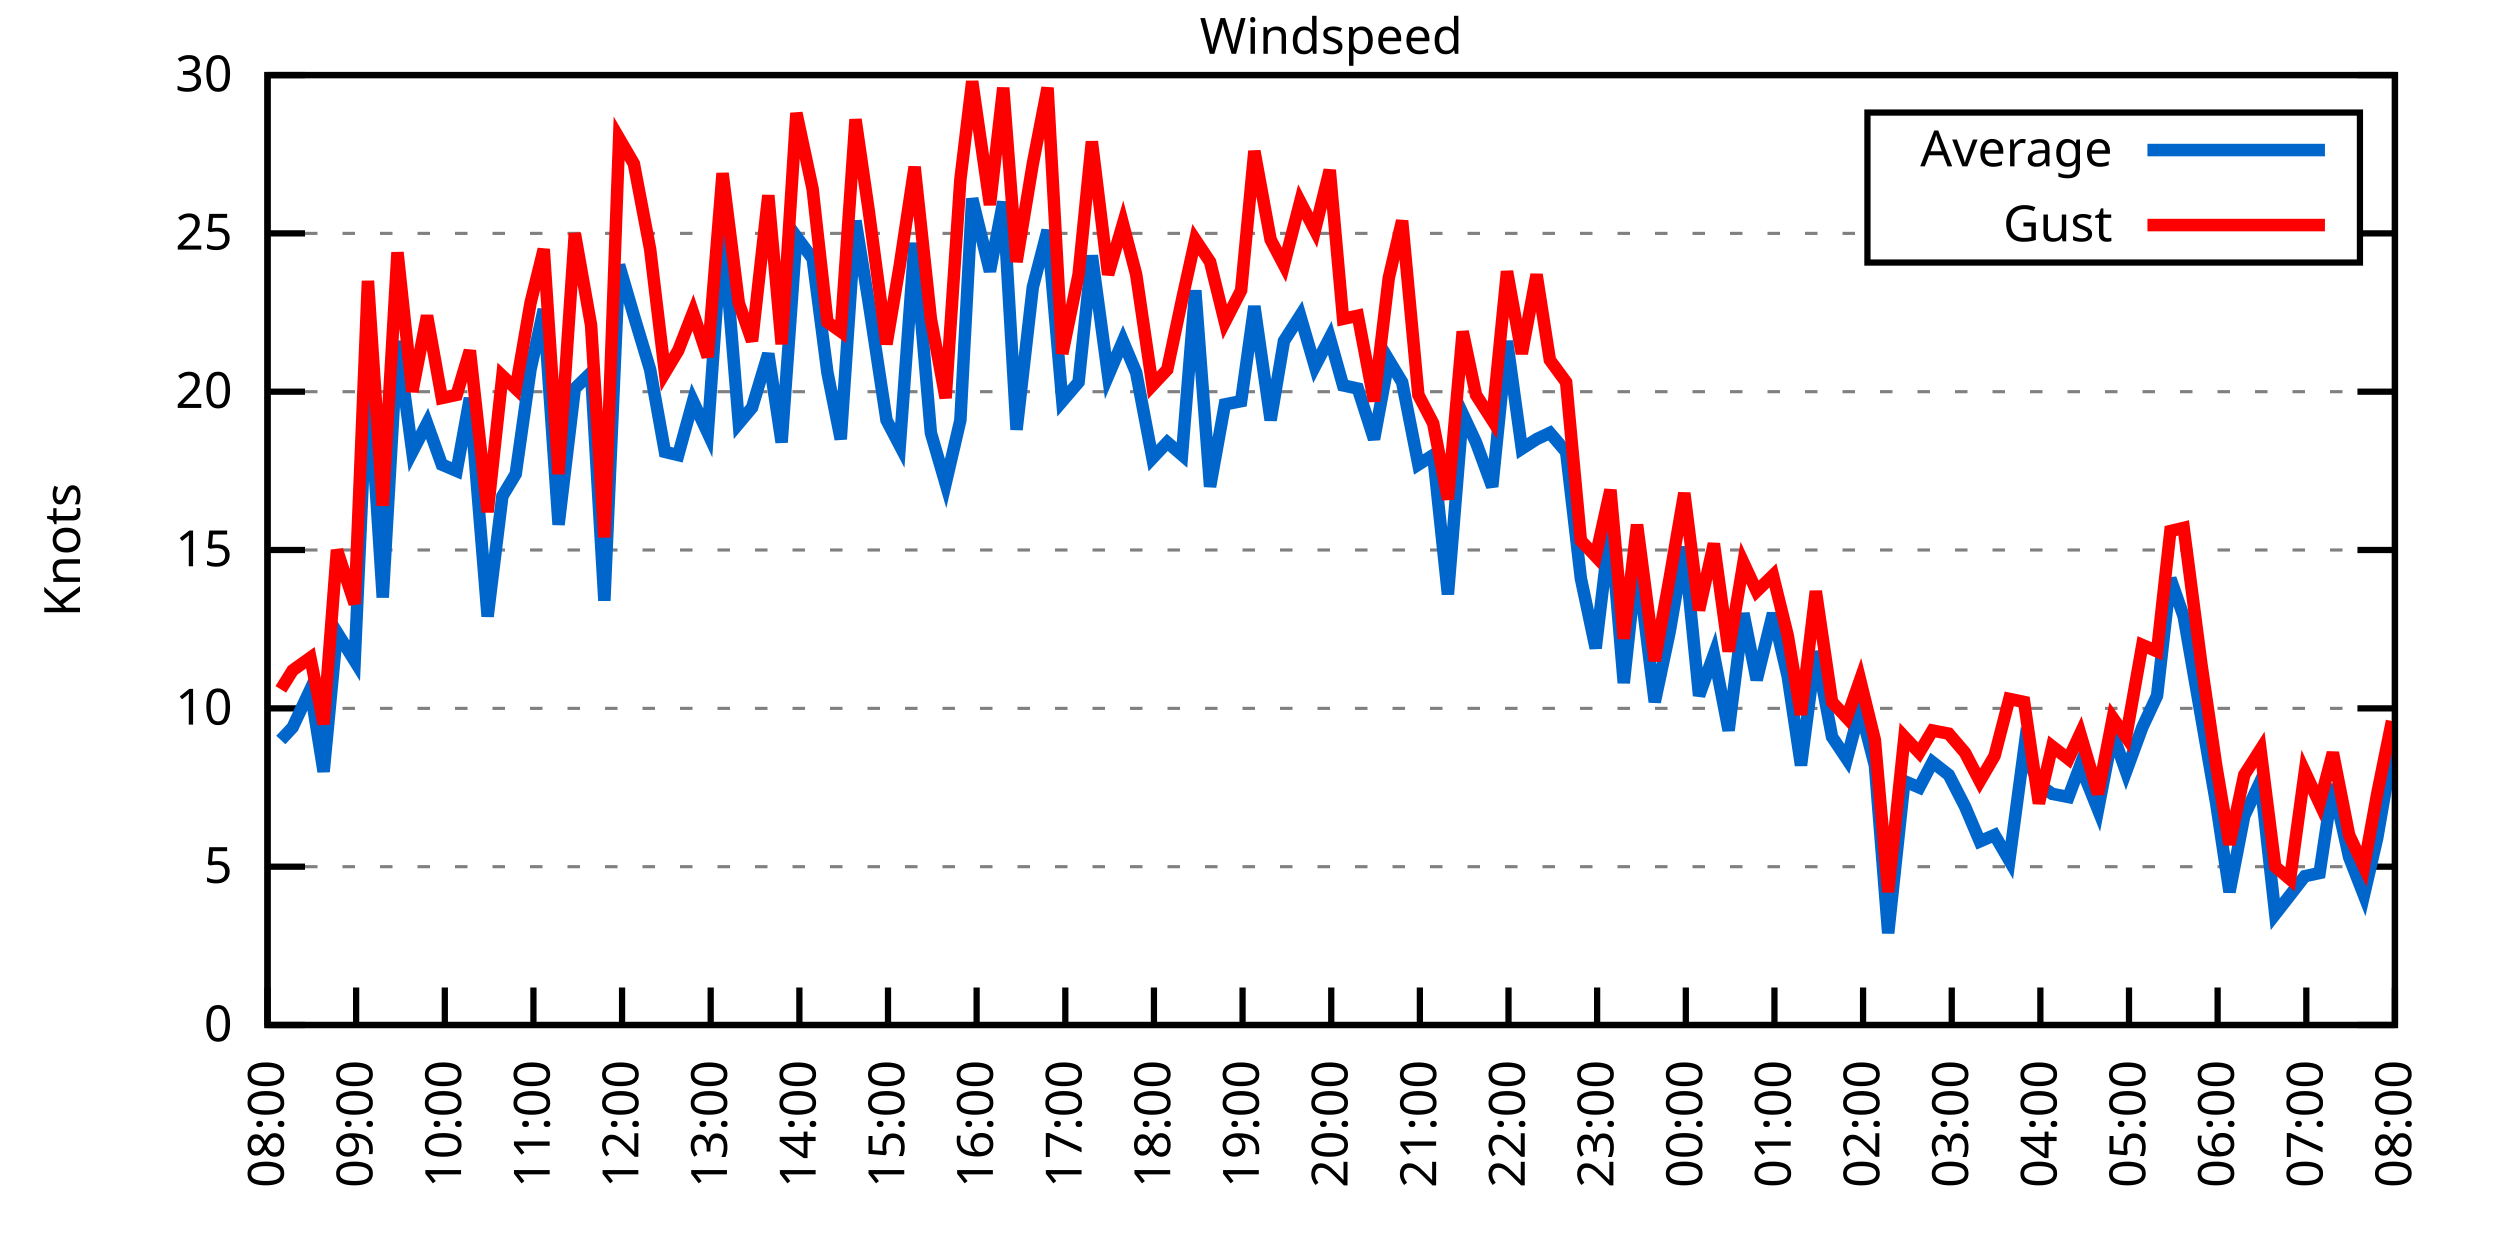
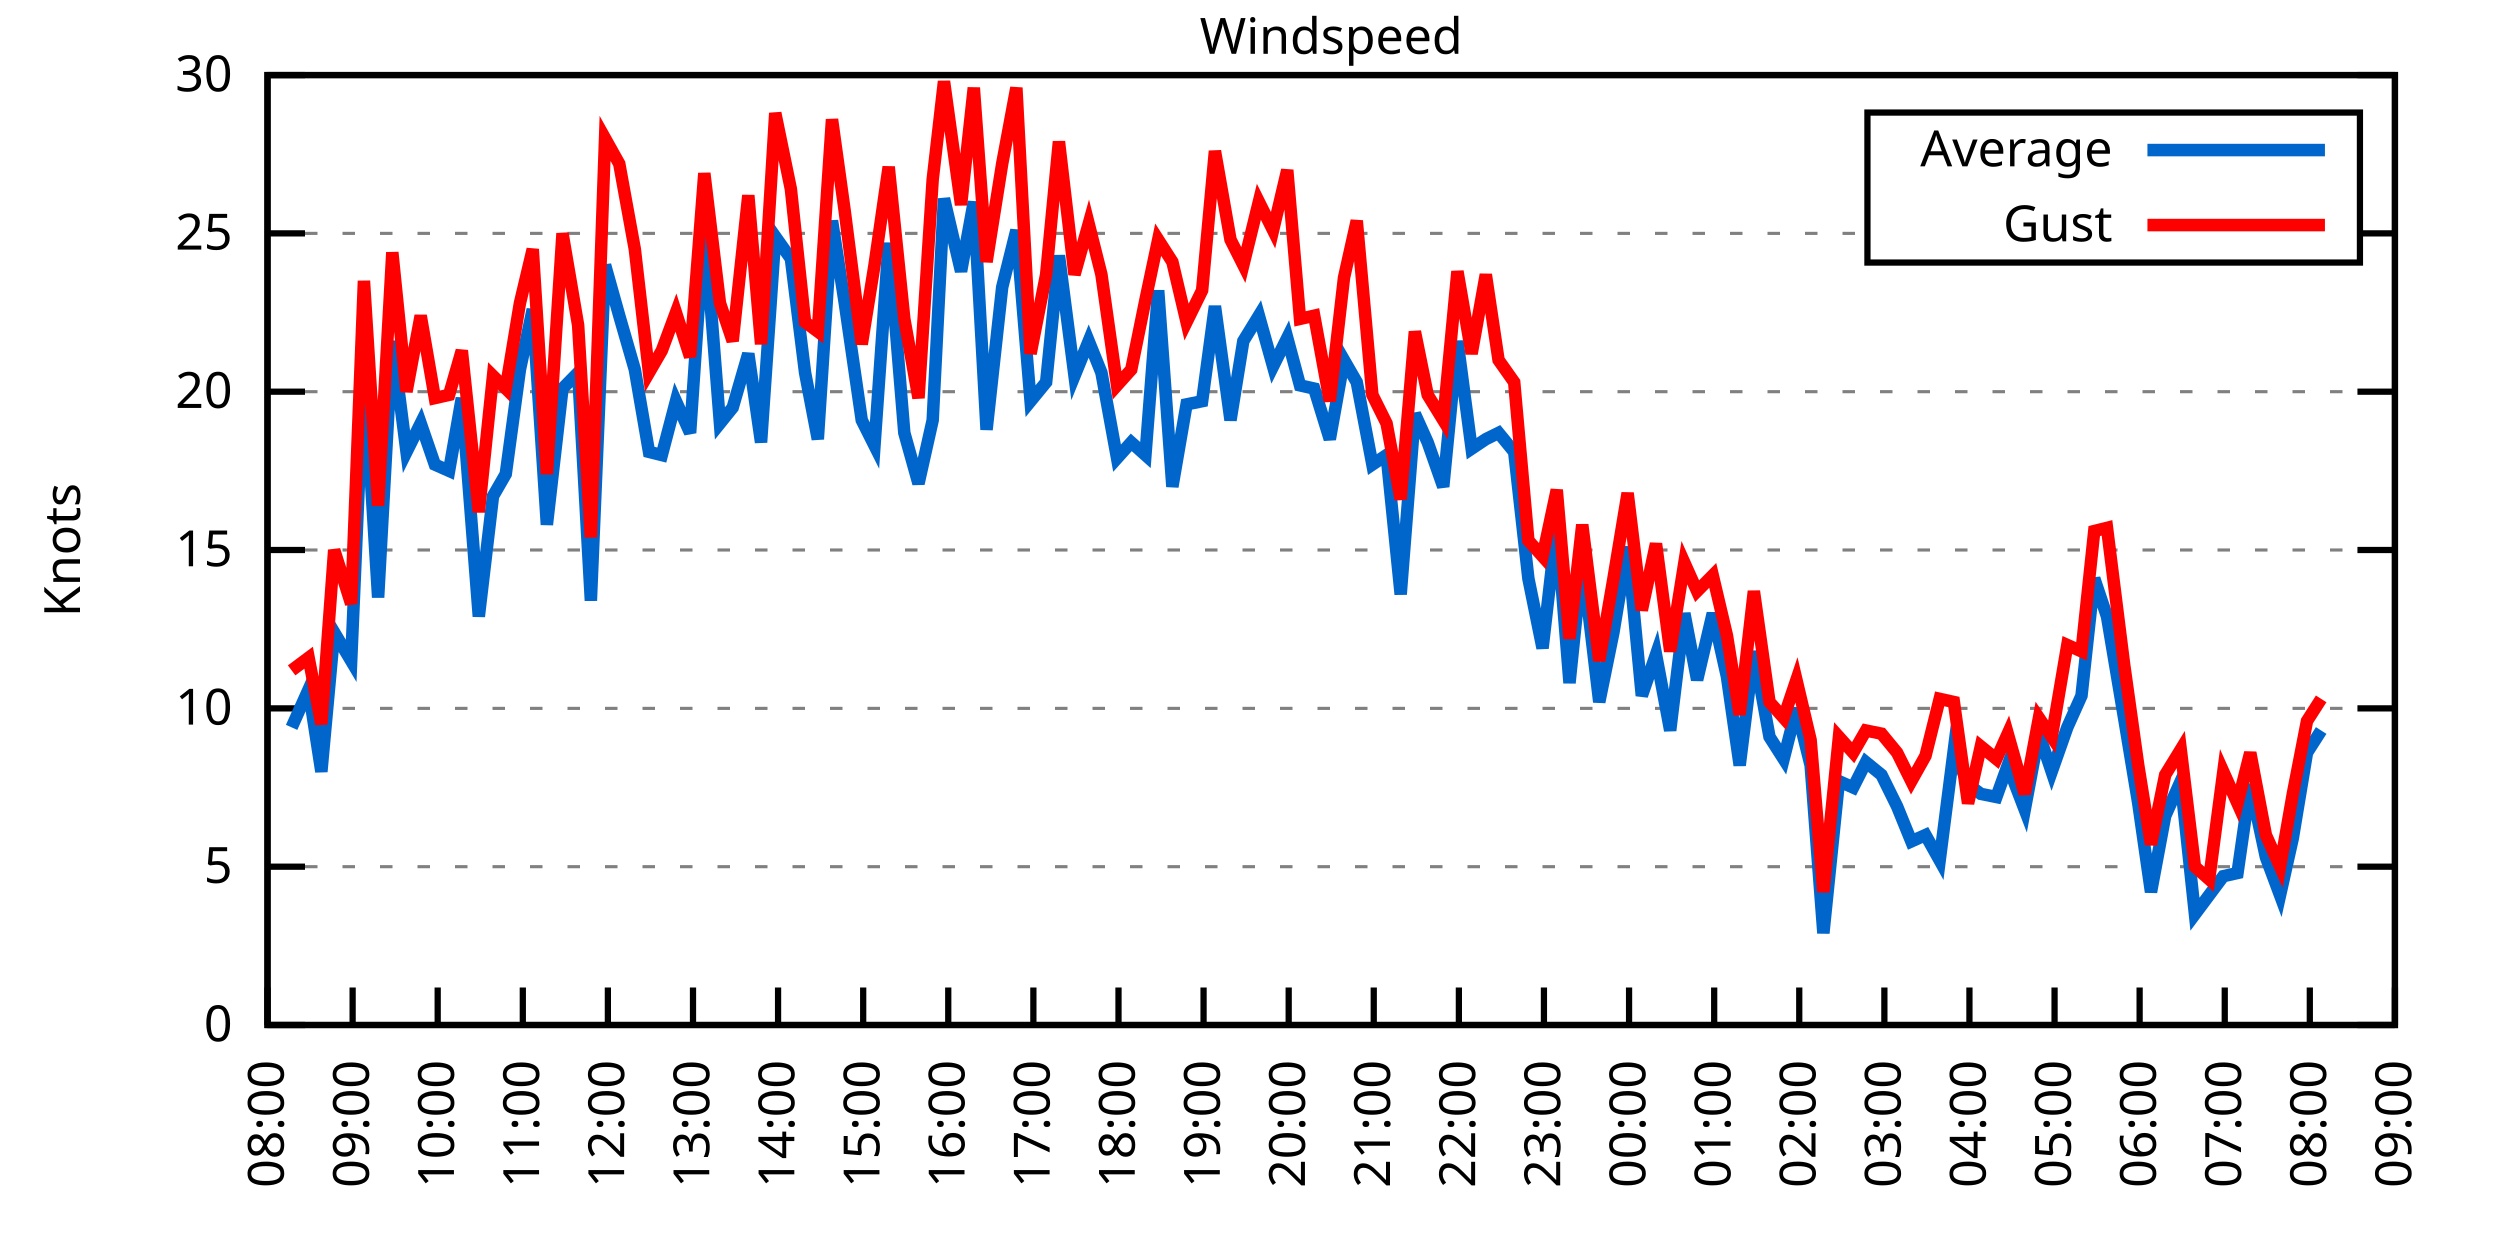
<svg xmlns="http://www.w3.org/2000/svg" xmlns:xlink="http://www.w3.org/1999/xlink" width="400" height="200" viewBox="0 0 400 200">
  <g id="gnuplot_canvas">
    <rect x="0" y="0" width="400" height="200" fill="none" />
    <defs>
      <circle id="gpDot" r="0.5" stroke-width="0.5" stroke="currentColor" />
      <path id="gpPt0" stroke-width="0.333" stroke="currentColor" d="M-1,0 h2 M0,-1 v2" />
      <path id="gpPt1" stroke-width="0.333" stroke="currentColor" d="M-1,-1 L1,1 M1,-1 L-1,1" />
      <path id="gpPt2" stroke-width="0.333" stroke="currentColor" d="M-1,0 L1,0 M0,-1 L0,1 M-1,-1 L1,1 M-1,1 L1,-1" />
      <rect id="gpPt3" stroke-width="0.333" stroke="currentColor" x="-1" y="-1" width="2" height="2" />
      <rect id="gpPt4" stroke-width="0.333" stroke="currentColor" fill="currentColor" x="-1" y="-1" width="2" height="2" />
      <circle id="gpPt5" stroke-width="0.333" stroke="currentColor" cx="0" cy="0" r="1" />
      <use xlink:href="#gpPt5" id="gpPt6" fill="currentColor" stroke="none" />
      <path id="gpPt7" stroke-width="0.333" stroke="currentColor" d="M0,-1.33 L-1.33,0.67 L1.33,0.67 z" />
      <use xlink:href="#gpPt7" id="gpPt8" fill="currentColor" stroke="none" />
      <use xlink:href="#gpPt7" id="gpPt9" stroke="currentColor" transform="rotate(180)" />
      <use xlink:href="#gpPt9" id="gpPt10" fill="currentColor" stroke="none" />
      <use xlink:href="#gpPt3" id="gpPt11" stroke="currentColor" transform="rotate(45)" />
      <use xlink:href="#gpPt11" id="gpPt12" fill="currentColor" stroke="none" />
      <path id="gpPt13" stroke-width="0.333" stroke="currentColor" d="M0,1.330 L1.265,0.411 L0.782,-1.067 L-0.782,-1.076 L-1.265,0.411 z" />
      <use xlink:href="#gpPt13" id="gpPt14" fill="currentColor" stroke="none" />
      <filter id="textbox" filterUnits="objectBoundingBox" x="0" y="0" height="1" width="1">
        <feFlood flood-color="white" flood-opacity="1" result="bgnd" />
        <feComposite in="SourceGraphic" in2="bgnd" operator="atop" />
      </filter>
      <filter id="greybox" filterUnits="objectBoundingBox" x="0" y="0" height="1" width="1">
        <feFlood flood-color="lightgrey" flood-opacity="1" result="grey" />
        <feComposite in="SourceGraphic" in2="grey" operator="atop" />
      </filter>
    </defs>
    <g fill="none" color="white" stroke="currentColor" stroke-width="1.00" stroke-linecap="butt" stroke-linejoin="miter">
</g>
    <g fill="none" color="black" stroke="currentColor" stroke-width="1.00" stroke-linecap="butt" stroke-linejoin="miter">
      <g stroke="none" shape-rendering="crispEdges">
        <polygon fill="rgb(255, 255, 255)" points="42.80,164.00 383.18,164.00 383.18,12.02 42.80,12.02 " />
      </g>
    </g>
    <g fill="none" color="black" stroke="currentColor" stroke-width="1.00" stroke-linecap="butt" stroke-linejoin="miter">
</g>
    <g fill="none" color="black" stroke="black" stroke-width="0.50" stroke-linecap="butt" stroke-linejoin="miter">
</g>
    <g fill="none" color="gray" stroke="currentColor" stroke-width="0.50" stroke-linecap="butt" stroke-linejoin="miter">
      <path stroke="gray" stroke-dasharray="2,4" class="gridline" d="M42.80,164.00 L383.19,164.00  " />
    </g>
    <g fill="none" color="gray" stroke="gray" stroke-width="1.00" stroke-linecap="butt" stroke-linejoin="miter">
</g>
    <g fill="none" color="black" stroke="currentColor" stroke-width="1.00" stroke-linecap="butt" stroke-linejoin="miter">
      <path stroke="black" d="M42.80,164.00 L48.80,164.00 M383.19,164.00 L377.19,164.00  " />
      <g transform="translate(37.20,166.60)" stroke="none" fill="black" font-family="Sans" font-size="8.00" text-anchor="end">
        <text>
          <tspan font-family="Sans"> 0</tspan>
        </text>
      </g>
    </g>
    <g fill="none" color="black" stroke="currentColor" stroke-width="1.00" stroke-linecap="butt" stroke-linejoin="miter">
</g>
    <g fill="none" color="black" stroke="black" stroke-width="0.50" stroke-linecap="butt" stroke-linejoin="miter">
</g>
    <g fill="none" color="gray" stroke="currentColor" stroke-width="0.50" stroke-linecap="butt" stroke-linejoin="miter">
      <path stroke="gray" stroke-dasharray="2,4" class="gridline" d="M42.80,138.67 L383.19,138.67  " />
    </g>
    <g fill="none" color="gray" stroke="gray" stroke-width="1.00" stroke-linecap="butt" stroke-linejoin="miter">
</g>
    <g fill="none" color="black" stroke="currentColor" stroke-width="1.00" stroke-linecap="butt" stroke-linejoin="miter">
      <path stroke="black" d="M42.80,138.67 L48.80,138.67 M383.19,138.67 L377.19,138.67  " />
      <g transform="translate(37.20,141.27)" stroke="none" fill="black" font-family="Sans" font-size="8.00" text-anchor="end">
        <text>
          <tspan font-family="Sans"> 5</tspan>
        </text>
      </g>
    </g>
    <g fill="none" color="black" stroke="currentColor" stroke-width="1.00" stroke-linecap="butt" stroke-linejoin="miter">
</g>
    <g fill="none" color="black" stroke="black" stroke-width="0.50" stroke-linecap="butt" stroke-linejoin="miter">
</g>
    <g fill="none" color="gray" stroke="currentColor" stroke-width="0.50" stroke-linecap="butt" stroke-linejoin="miter">
      <path stroke="gray" stroke-dasharray="2,4" class="gridline" d="M42.80,113.34 L383.19,113.34  " />
    </g>
    <g fill="none" color="gray" stroke="gray" stroke-width="1.00" stroke-linecap="butt" stroke-linejoin="miter">
</g>
    <g fill="none" color="black" stroke="currentColor" stroke-width="1.00" stroke-linecap="butt" stroke-linejoin="miter">
      <path stroke="black" d="M42.80,113.34 L48.80,113.34 M383.19,113.34 L377.19,113.34  " />
      <g transform="translate(37.20,115.94)" stroke="none" fill="black" font-family="Sans" font-size="8.00" text-anchor="end">
        <text>
          <tspan font-family="Sans"> 10</tspan>
        </text>
      </g>
    </g>
    <g fill="none" color="black" stroke="currentColor" stroke-width="1.00" stroke-linecap="butt" stroke-linejoin="miter">
</g>
    <g fill="none" color="black" stroke="black" stroke-width="0.50" stroke-linecap="butt" stroke-linejoin="miter">
</g>
    <g fill="none" color="gray" stroke="currentColor" stroke-width="0.50" stroke-linecap="butt" stroke-linejoin="miter">
      <path stroke="gray" stroke-dasharray="2,4" class="gridline" d="M42.80,88.00 L383.19,88.00  " />
    </g>
    <g fill="none" color="gray" stroke="gray" stroke-width="1.00" stroke-linecap="butt" stroke-linejoin="miter">
</g>
    <g fill="none" color="black" stroke="currentColor" stroke-width="1.00" stroke-linecap="butt" stroke-linejoin="miter">
      <path stroke="black" d="M42.80,88.00 L48.80,88.00 M383.19,88.00 L377.19,88.00  " />
      <g transform="translate(37.20,90.60)" stroke="none" fill="black" font-family="Sans" font-size="8.00" text-anchor="end">
        <text>
          <tspan font-family="Sans"> 15</tspan>
        </text>
      </g>
    </g>
    <g fill="none" color="black" stroke="currentColor" stroke-width="1.00" stroke-linecap="butt" stroke-linejoin="miter">
</g>
    <g fill="none" color="black" stroke="black" stroke-width="0.50" stroke-linecap="butt" stroke-linejoin="miter">
</g>
    <g fill="none" color="gray" stroke="currentColor" stroke-width="0.50" stroke-linecap="butt" stroke-linejoin="miter">
      <path stroke="gray" stroke-dasharray="2,4" class="gridline" d="M42.80,62.67 L383.19,62.67  " />
    </g>
    <g fill="none" color="gray" stroke="gray" stroke-width="1.00" stroke-linecap="butt" stroke-linejoin="miter">
</g>
    <g fill="none" color="black" stroke="currentColor" stroke-width="1.00" stroke-linecap="butt" stroke-linejoin="miter">
      <path stroke="black" d="M42.80,62.67 L48.80,62.67 M383.19,62.67 L377.19,62.67  " />
      <g transform="translate(37.20,65.27)" stroke="none" fill="black" font-family="Sans" font-size="8.00" text-anchor="end">
        <text>
          <tspan font-family="Sans"> 20</tspan>
        </text>
      </g>
    </g>
    <g fill="none" color="black" stroke="currentColor" stroke-width="1.00" stroke-linecap="butt" stroke-linejoin="miter">
</g>
    <g fill="none" color="black" stroke="black" stroke-width="0.50" stroke-linecap="butt" stroke-linejoin="miter">
</g>
    <g fill="none" color="gray" stroke="currentColor" stroke-width="0.50" stroke-linecap="butt" stroke-linejoin="miter">
      <path stroke="gray" stroke-dasharray="2,4" class="gridline" d="M42.80,37.34 L298.79,37.34 M377.59,37.34 L383.19,37.34  " />
    </g>
    <g fill="none" color="gray" stroke="gray" stroke-width="1.00" stroke-linecap="butt" stroke-linejoin="miter">
</g>
    <g fill="none" color="black" stroke="currentColor" stroke-width="1.00" stroke-linecap="butt" stroke-linejoin="miter">
      <path stroke="black" d="M42.80,37.34 L48.80,37.34 M383.19,37.34 L377.19,37.34  " />
      <g transform="translate(37.20,39.94)" stroke="none" fill="black" font-family="Sans" font-size="8.00" text-anchor="end">
        <text>
          <tspan font-family="Sans"> 25</tspan>
        </text>
      </g>
    </g>
    <g fill="none" color="black" stroke="currentColor" stroke-width="1.00" stroke-linecap="butt" stroke-linejoin="miter">
</g>
    <g fill="none" color="black" stroke="black" stroke-width="0.50" stroke-linecap="butt" stroke-linejoin="miter">
</g>
    <g fill="none" color="gray" stroke="currentColor" stroke-width="0.50" stroke-linecap="butt" stroke-linejoin="miter">
      <path stroke="gray" stroke-dasharray="2,4" class="gridline" d="M42.80,12.01 L383.19,12.01  " />
    </g>
    <g fill="none" color="gray" stroke="gray" stroke-width="1.00" stroke-linecap="butt" stroke-linejoin="miter">
</g>
    <g fill="none" color="black" stroke="currentColor" stroke-width="1.00" stroke-linecap="butt" stroke-linejoin="miter">
      <path stroke="black" d="M42.80,12.01 L48.80,12.01 M383.19,12.01 L377.19,12.01  " />
      <g transform="translate(37.20,14.61)" stroke="none" fill="black" font-family="Sans" font-size="8.00" text-anchor="end">
        <text>
          <tspan font-family="Sans"> 30</tspan>
        </text>
      </g>
    </g>
    <g fill="none" color="black" stroke="currentColor" stroke-width="1.00" stroke-linecap="butt" stroke-linejoin="miter">
      <path stroke="black" d="M42.80,164.00 L42.80,158.00  " />
      <g transform="translate(45.40,169.60) rotate(270.00)" stroke="none" fill="black" font-family="Sans" font-size="8.00" text-anchor="end">
        <text>
          <tspan font-family="Sans">08:00</tspan>
        </text>
      </g>
    </g>
    <g fill="none" color="black" stroke="currentColor" stroke-width="1.00" stroke-linecap="butt" stroke-linejoin="miter">
-       <path stroke="black" d="M56.98,164.00 L56.98,158.00  " />
-       <g transform="translate(59.58,169.60) rotate(270.00)" stroke="none" fill="black" font-family="Sans" font-size="8.00" text-anchor="end">
+       <path stroke="black" d="M56.42,164.00 L56.42,158.00  " />
+       <g transform="translate(59.02,169.60) rotate(270.00)" stroke="none" fill="black" font-family="Sans" font-size="8.00" text-anchor="end">
        <text>
          <tspan font-family="Sans">09:00</tspan>
        </text>
      </g>
    </g>
    <g fill="none" color="black" stroke="currentColor" stroke-width="1.00" stroke-linecap="butt" stroke-linejoin="miter">
-       <path stroke="black" d="M71.17,164.00 L71.17,158.00  " />
-       <g transform="translate(73.77,169.60) rotate(270.00)" stroke="none" fill="black" font-family="Sans" font-size="8.00" text-anchor="end">
+       <path stroke="black" d="M70.03,164.00 L70.03,158.00  " />
+       <g transform="translate(72.63,169.60) rotate(270.00)" stroke="none" fill="black" font-family="Sans" font-size="8.00" text-anchor="end">
        <text>
          <tspan font-family="Sans">10:00</tspan>
        </text>
      </g>
    </g>
    <g fill="none" color="black" stroke="currentColor" stroke-width="1.00" stroke-linecap="butt" stroke-linejoin="miter">
-       <path stroke="black" d="M85.35,164.00 L85.35,158.00  " />
-       <g transform="translate(87.95,169.60) rotate(270.00)" stroke="none" fill="black" font-family="Sans" font-size="8.00" text-anchor="end">
+       <path stroke="black" d="M83.65,164.00 L83.65,158.00  " />
+       <g transform="translate(86.25,169.60) rotate(270.00)" stroke="none" fill="black" font-family="Sans" font-size="8.00" text-anchor="end">
        <text>
          <tspan font-family="Sans">11:00</tspan>
        </text>
      </g>
    </g>
    <g fill="none" color="black" stroke="currentColor" stroke-width="1.00" stroke-linecap="butt" stroke-linejoin="miter">
-       <path stroke="black" d="M99.53,164.00 L99.53,158.00  " />
-       <g transform="translate(102.13,169.60) rotate(270.00)" stroke="none" fill="black" font-family="Sans" font-size="8.00" text-anchor="end">
+       <path stroke="black" d="M97.26,164.00 L97.26,158.00  " />
+       <g transform="translate(99.86,169.60) rotate(270.00)" stroke="none" fill="black" font-family="Sans" font-size="8.00" text-anchor="end">
        <text>
          <tspan font-family="Sans">12:00</tspan>
        </text>
      </g>
    </g>
    <g fill="none" color="black" stroke="currentColor" stroke-width="1.00" stroke-linecap="butt" stroke-linejoin="miter">
-       <path stroke="black" d="M113.71,164.00 L113.71,158.00  " />
-       <g transform="translate(116.31,169.60) rotate(270.00)" stroke="none" fill="black" font-family="Sans" font-size="8.00" text-anchor="end">
+       <path stroke="black" d="M110.88,164.00 L110.88,158.00  " />
+       <g transform="translate(113.48,169.60) rotate(270.00)" stroke="none" fill="black" font-family="Sans" font-size="8.00" text-anchor="end">
        <text>
          <tspan font-family="Sans">13:00</tspan>
        </text>
      </g>
    </g>
    <g fill="none" color="black" stroke="currentColor" stroke-width="1.00" stroke-linecap="butt" stroke-linejoin="miter">
-       <path stroke="black" d="M127.90,164.00 L127.90,158.00  " />
-       <g transform="translate(130.50,169.60) rotate(270.00)" stroke="none" fill="black" font-family="Sans" font-size="8.00" text-anchor="end">
+       <path stroke="black" d="M124.49,164.00 L124.49,158.00  " />
+       <g transform="translate(127.09,169.60) rotate(270.00)" stroke="none" fill="black" font-family="Sans" font-size="8.00" text-anchor="end">
        <text>
          <tspan font-family="Sans">14:00</tspan>
        </text>
      </g>
    </g>
    <g fill="none" color="black" stroke="currentColor" stroke-width="1.00" stroke-linecap="butt" stroke-linejoin="miter">
-       <path stroke="black" d="M142.08,164.00 L142.08,158.00  " />
-       <g transform="translate(144.68,169.60) rotate(270.00)" stroke="none" fill="black" font-family="Sans" font-size="8.00" text-anchor="end">
+       <path stroke="black" d="M138.11,164.00 L138.11,158.00  " />
+       <g transform="translate(140.71,169.60) rotate(270.00)" stroke="none" fill="black" font-family="Sans" font-size="8.00" text-anchor="end">
        <text>
          <tspan font-family="Sans">15:00</tspan>
        </text>
      </g>
    </g>
    <g fill="none" color="black" stroke="currentColor" stroke-width="1.00" stroke-linecap="butt" stroke-linejoin="miter">
-       <path stroke="black" d="M156.26,164.00 L156.26,158.00  " />
-       <g transform="translate(158.86,169.60) rotate(270.00)" stroke="none" fill="black" font-family="Sans" font-size="8.00" text-anchor="end">
+       <path stroke="black" d="M151.72,164.00 L151.72,158.00  " />
+       <g transform="translate(154.32,169.60) rotate(270.00)" stroke="none" fill="black" font-family="Sans" font-size="8.00" text-anchor="end">
        <text>
          <tspan font-family="Sans">16:00</tspan>
        </text>
      </g>
    </g>
    <g fill="none" color="black" stroke="currentColor" stroke-width="1.00" stroke-linecap="butt" stroke-linejoin="miter">
-       <path stroke="black" d="M170.45,164.00 L170.45,158.00  " />
-       <g transform="translate(173.05,169.60) rotate(270.00)" stroke="none" fill="black" font-family="Sans" font-size="8.00" text-anchor="end">
+       <path stroke="black" d="M165.34,164.00 L165.34,158.00  " />
+       <g transform="translate(167.94,169.60) rotate(270.00)" stroke="none" fill="black" font-family="Sans" font-size="8.00" text-anchor="end">
        <text>
          <tspan font-family="Sans">17:00</tspan>
        </text>
      </g>
    </g>
    <g fill="none" color="black" stroke="currentColor" stroke-width="1.00" stroke-linecap="butt" stroke-linejoin="miter">
-       <path stroke="black" d="M184.63,164.00 L184.63,158.00  " />
-       <g transform="translate(187.23,169.60) rotate(270.00)" stroke="none" fill="black" font-family="Sans" font-size="8.00" text-anchor="end">
+       <path stroke="black" d="M178.96,164.00 L178.96,158.00  " />
+       <g transform="translate(181.56,169.60) rotate(270.00)" stroke="none" fill="black" font-family="Sans" font-size="8.00" text-anchor="end">
        <text>
          <tspan font-family="Sans">18:00</tspan>
        </text>
      </g>
    </g>
    <g fill="none" color="black" stroke="currentColor" stroke-width="1.00" stroke-linecap="butt" stroke-linejoin="miter">
-       <path stroke="black" d="M198.81,164.00 L198.81,158.00  " />
-       <g transform="translate(201.41,169.60) rotate(270.00)" stroke="none" fill="black" font-family="Sans" font-size="8.00" text-anchor="end">
+       <path stroke="black" d="M192.57,164.00 L192.57,158.00  " />
+       <g transform="translate(195.17,169.60) rotate(270.00)" stroke="none" fill="black" font-family="Sans" font-size="8.00" text-anchor="end">
        <text>
          <tspan font-family="Sans">19:00</tspan>
        </text>
      </g>
    </g>
    <g fill="none" color="black" stroke="currentColor" stroke-width="1.00" stroke-linecap="butt" stroke-linejoin="miter">
-       <path stroke="black" d="M213.00,164.00 L213.00,158.00  " />
-       <g transform="translate(215.60,169.60) rotate(270.00)" stroke="none" fill="black" font-family="Sans" font-size="8.00" text-anchor="end">
+       <path stroke="black" d="M206.19,164.00 L206.19,158.00  " />
+       <g transform="translate(208.79,169.60) rotate(270.00)" stroke="none" fill="black" font-family="Sans" font-size="8.00" text-anchor="end">
        <text>
          <tspan font-family="Sans">20:00</tspan>
        </text>
      </g>
    </g>
    <g fill="none" color="black" stroke="currentColor" stroke-width="1.00" stroke-linecap="butt" stroke-linejoin="miter">
-       <path stroke="black" d="M227.18,164.00 L227.18,158.00  " />
-       <g transform="translate(229.78,169.60) rotate(270.00)" stroke="none" fill="black" font-family="Sans" font-size="8.00" text-anchor="end">
+       <path stroke="black" d="M219.80,164.00 L219.80,158.00  " />
+       <g transform="translate(222.40,169.60) rotate(270.00)" stroke="none" fill="black" font-family="Sans" font-size="8.00" text-anchor="end">
        <text>
          <tspan font-family="Sans">21:00</tspan>
        </text>
      </g>
    </g>
    <g fill="none" color="black" stroke="currentColor" stroke-width="1.00" stroke-linecap="butt" stroke-linejoin="miter">
-       <path stroke="black" d="M241.36,164.00 L241.36,158.00  " />
-       <g transform="translate(243.96,169.60) rotate(270.00)" stroke="none" fill="black" font-family="Sans" font-size="8.00" text-anchor="end">
+       <path stroke="black" d="M233.42,164.00 L233.42,158.00  " />
+       <g transform="translate(236.02,169.60) rotate(270.00)" stroke="none" fill="black" font-family="Sans" font-size="8.00" text-anchor="end">
        <text>
          <tspan font-family="Sans">22:00</tspan>
        </text>
      </g>
    </g>
    <g fill="none" color="black" stroke="currentColor" stroke-width="1.00" stroke-linecap="butt" stroke-linejoin="miter">
-       <path stroke="black" d="M255.54,164.00 L255.54,158.00  " />
-       <g transform="translate(258.14,169.60) rotate(270.00)" stroke="none" fill="black" font-family="Sans" font-size="8.00" text-anchor="end">
+       <path stroke="black" d="M247.03,164.00 L247.03,158.00  " />
+       <g transform="translate(249.63,169.60) rotate(270.00)" stroke="none" fill="black" font-family="Sans" font-size="8.00" text-anchor="end">
        <text>
          <tspan font-family="Sans">23:00</tspan>
        </text>
      </g>
    </g>
    <g fill="none" color="black" stroke="currentColor" stroke-width="1.00" stroke-linecap="butt" stroke-linejoin="miter">
-       <path stroke="black" d="M269.73,164.00 L269.73,158.00  " />
-       <g transform="translate(272.33,169.60) rotate(270.00)" stroke="none" fill="black" font-family="Sans" font-size="8.00" text-anchor="end">
+       <path stroke="black" d="M260.65,164.00 L260.65,158.00  " />
+       <g transform="translate(263.25,169.60) rotate(270.00)" stroke="none" fill="black" font-family="Sans" font-size="8.00" text-anchor="end">
        <text>
          <tspan font-family="Sans">00:00</tspan>
        </text>
      </g>
    </g>
    <g fill="none" color="black" stroke="currentColor" stroke-width="1.00" stroke-linecap="butt" stroke-linejoin="miter">
-       <path stroke="black" d="M283.91,164.00 L283.91,158.00  " />
-       <g transform="translate(286.51,169.60) rotate(270.00)" stroke="none" fill="black" font-family="Sans" font-size="8.00" text-anchor="end">
+       <path stroke="black" d="M274.27,164.00 L274.27,158.00  " />
+       <g transform="translate(276.87,169.60) rotate(270.00)" stroke="none" fill="black" font-family="Sans" font-size="8.00" text-anchor="end">
        <text>
          <tspan font-family="Sans">01:00</tspan>
        </text>
      </g>
    </g>
    <g fill="none" color="black" stroke="currentColor" stroke-width="1.00" stroke-linecap="butt" stroke-linejoin="miter">
-       <path stroke="black" d="M298.09,164.00 L298.09,158.00  " />
-       <g transform="translate(300.69,169.60) rotate(270.00)" stroke="none" fill="black" font-family="Sans" font-size="8.00" text-anchor="end">
+       <path stroke="black" d="M287.88,164.00 L287.88,158.00  " />
+       <g transform="translate(290.48,169.60) rotate(270.00)" stroke="none" fill="black" font-family="Sans" font-size="8.00" text-anchor="end">
        <text>
          <tspan font-family="Sans">02:00</tspan>
        </text>
      </g>
    </g>
    <g fill="none" color="black" stroke="currentColor" stroke-width="1.00" stroke-linecap="butt" stroke-linejoin="miter">
-       <path stroke="black" d="M312.28,164.00 L312.28,158.00  " />
-       <g transform="translate(314.88,169.60) rotate(270.00)" stroke="none" fill="black" font-family="Sans" font-size="8.00" text-anchor="end">
+       <path stroke="black" d="M301.50,164.00 L301.50,158.00  " />
+       <g transform="translate(304.10,169.60) rotate(270.00)" stroke="none" fill="black" font-family="Sans" font-size="8.00" text-anchor="end">
        <text>
          <tspan font-family="Sans">03:00</tspan>
        </text>
      </g>
    </g>
    <g fill="none" color="black" stroke="currentColor" stroke-width="1.00" stroke-linecap="butt" stroke-linejoin="miter">
-       <path stroke="black" d="M326.46,164.00 L326.46,158.00  " />
-       <g transform="translate(329.06,169.60) rotate(270.00)" stroke="none" fill="black" font-family="Sans" font-size="8.00" text-anchor="end">
+       <path stroke="black" d="M315.11,164.00 L315.11,158.00  " />
+       <g transform="translate(317.71,169.60) rotate(270.00)" stroke="none" fill="black" font-family="Sans" font-size="8.00" text-anchor="end">
        <text>
          <tspan font-family="Sans">04:00</tspan>
        </text>
      </g>
    </g>
    <g fill="none" color="black" stroke="currentColor" stroke-width="1.00" stroke-linecap="butt" stroke-linejoin="miter">
-       <path stroke="black" d="M340.64,164.00 L340.64,158.00  " />
-       <g transform="translate(343.24,169.60) rotate(270.00)" stroke="none" fill="black" font-family="Sans" font-size="8.00" text-anchor="end">
+       <path stroke="black" d="M328.73,164.00 L328.73,158.00  " />
+       <g transform="translate(331.33,169.60) rotate(270.00)" stroke="none" fill="black" font-family="Sans" font-size="8.00" text-anchor="end">
        <text>
          <tspan font-family="Sans">05:00</tspan>
        </text>
      </g>
    </g>
    <g fill="none" color="black" stroke="currentColor" stroke-width="1.00" stroke-linecap="butt" stroke-linejoin="miter">
-       <path stroke="black" d="M354.82,164.00 L354.82,158.00  " />
-       <g transform="translate(357.42,169.60) rotate(270.00)" stroke="none" fill="black" font-family="Sans" font-size="8.00" text-anchor="end">
+       <path stroke="black" d="M342.34,164.00 L342.34,158.00  " />
+       <g transform="translate(344.94,169.60) rotate(270.00)" stroke="none" fill="black" font-family="Sans" font-size="8.00" text-anchor="end">
        <text>
          <tspan font-family="Sans">06:00</tspan>
        </text>
      </g>
    </g>
    <g fill="none" color="black" stroke="currentColor" stroke-width="1.00" stroke-linecap="butt" stroke-linejoin="miter">
-       <path stroke="black" d="M369.01,164.00 L369.01,158.00  " />
-       <g transform="translate(371.61,169.60) rotate(270.00)" stroke="none" fill="black" font-family="Sans" font-size="8.00" text-anchor="end">
+       <path stroke="black" d="M355.96,164.00 L355.96,158.00  " />
+       <g transform="translate(358.56,169.60) rotate(270.00)" stroke="none" fill="black" font-family="Sans" font-size="8.00" text-anchor="end">
        <text>
          <tspan font-family="Sans">07:00</tspan>
+         </text>
+       </g>
+     </g>
+     <g fill="none" color="black" stroke="currentColor" stroke-width="1.00" stroke-linecap="butt" stroke-linejoin="miter">
+       <path stroke="black" d="M369.57,164.00 L369.57,158.00  " />
+       <g transform="translate(372.17,169.60) rotate(270.00)" stroke="none" fill="black" font-family="Sans" font-size="8.00" text-anchor="end">
+         <text>
+           <tspan font-family="Sans">08:00</tspan>
        </text>
      </g>
    </g>
    <g fill="none" color="black" stroke="currentColor" stroke-width="1.00" stroke-linecap="butt" stroke-linejoin="miter">
      <path stroke="black" d="M383.19,164.00 L383.19,158.00  " />
      <g transform="translate(385.79,169.60) rotate(270.00)" stroke="none" fill="black" font-family="Sans" font-size="8.00" text-anchor="end">
        <text>
-           <tspan font-family="Sans">08:00</tspan>
+           <tspan font-family="Sans">09:00</tspan>
        </text>
      </g>
    </g>
    <g fill="none" color="black" stroke="currentColor" stroke-width="1.00" stroke-linecap="butt" stroke-linejoin="miter">
</g>
    <g fill="none" color="black" stroke="currentColor" stroke-width="1.00" stroke-linecap="butt" stroke-linejoin="miter">
      <path stroke="black" d="M42.80,12.01 L42.80,164.00 L383.19,164.00 L383.19,12.01 L42.80,12.01 Z  " />
    </g>
    <g fill="none" color="black" stroke="currentColor" stroke-width="1.00" stroke-linecap="butt" stroke-linejoin="miter">
</g>
    <g fill="none" color="black" stroke="currentColor" stroke-width="1.00" stroke-linecap="butt" stroke-linejoin="miter">
      <path stroke="black" d="M298.79,42.01 L298.79,18.01 L377.59,18.01 L377.59,42.01 L298.79,42.01 Z  " />
    </g>
    <g id="Windspeed_plot_1">
      <g fill="none" color="white" stroke="black" stroke-width="2.00" stroke-linecap="butt" stroke-linejoin="miter">
</g>
      <g fill="none" color="black" stroke="currentColor" stroke-width="2.00" stroke-linecap="butt" stroke-linejoin="miter">
        <g transform="translate(337.99,26.61)" stroke="none" fill="black" font-family="Sans" font-size="8.00" text-anchor="end">
          <text>
            <tspan font-family="Sans">Average</tspan>
          </text>
        </g>
      </g>
      <g fill="none" color="black" stroke="currentColor" stroke-width="2.00" stroke-linecap="butt" stroke-linejoin="miter">
-         <path stroke="rgb(  0, 102, 204)" d="M343.59,24.01 L371.99,24.01 M44.93,118.40 L46.82,116.38 L49.66,110.30 L51.78,123.47 L53.91,101.18 L56.75,105.74   L58.87,58.62 L61.24,95.60 L63.60,54.57 L65.97,72.30 L68.33,67.74 L70.69,74.33 L73.06,75.34 L75.18,63.69   L78.02,98.64 L80.38,79.39 L82.51,75.85 L84.88,59.13 L87.00,49.50 L89.37,83.95 L91.97,62.17 L94.57,59.63   L96.70,96.11 L99.06,42.41 L101.42,50.51 L104.02,59.13 L106.39,72.30 L108.51,72.81 L110.88,64.19 L113.24,69.26   L115.61,35.82 L118.21,67.74 L120.33,65.21 L122.93,56.59 L125.06,70.78 L127.42,37.85 L130.02,41.39 L132.39,59.63   L134.52,70.27 L136.88,35.32 L139.01,48.49 L141.84,67.23 L143.97,71.29 L146.34,38.86 L148.94,69.26 L151.30,77.37   L153.66,67.23 L155.55,31.77 L158.39,43.42 L160.52,32.28 L162.65,68.75 L165.25,45.95 L167.61,36.84 L169.97,64.19   L172.57,61.15 L174.70,40.89 L177.30,60.14 L179.67,54.57 L181.79,59.63 L184.39,73.31 L186.76,70.78 L189.12,72.81   L191.25,46.46 L193.61,77.87 L195.98,64.70 L198.58,64.19 L200.70,48.99 L203.30,67.23 L205.43,54.57 L208.03,50.51   L210.39,58.62 L212.76,54.06 L214.89,61.66 L217.25,62.17 L219.85,70.27 L222.21,57.61 L224.34,61.15 L226.94,74.33   L229.31,72.81 L231.67,95.10 L234.03,66.22 L236.16,70.78 L238.76,77.87 L241.12,54.57 L243.49,71.79 L245.85,70.27   L247.98,69.26 L250.58,72.30 L252.94,92.56 L255.31,103.71 L257.67,83.95 L259.80,109.28 L261.93,89.52 L264.76,112.32   L267.13,101.18 L269.49,87.50 L271.85,111.31 L274.22,104.72 L276.58,116.88 L278.95,98.14 L281.07,108.78 L283.67,98.14   L286.04,108.27 L288.16,122.46 L290.53,104.22 L293.13,117.90 L295.49,121.44 L297.62,113.34 L299.98,122.46 L302.11,149.31   L304.71,124.99 L307.08,126.00 L309.20,121.95 L311.80,123.98 L314.40,129.04 L316.77,134.62 L319.13,133.60 L321.49,137.66   L323.86,119.92 L326.22,125.50 L328.35,127.02 L330.95,127.52 L332.84,122.46 L335.68,129.55 L338.04,117.39 L340.17,123.47   L342.77,116.38 L345.13,111.31 L347.26,92.56 L349.39,98.64 L352.22,114.86 L354.59,128.54 L356.72,142.72 L359.08,130.56   L361.68,124.99 L364.04,146.27 L366.41,143.23 L368.77,140.19 L371.13,139.68 L373.26,125.50 L375.86,137.15 L378.23,143.23   L380.35,134.11 L382.72,120.43  " />
+         <path stroke="rgb(  0, 102, 204)" d="M343.59,24.01 L371.99,24.01 M46.66,116.38 L49.38,110.30 L51.42,123.47 L53.47,101.18 L56.19,105.74 L58.23,58.62   L60.50,95.60 L62.77,54.57 L65.04,72.30 L67.31,67.74 L69.58,74.33 L71.85,75.34 L73.89,63.69 L76.61,98.64   L78.88,79.39 L80.92,75.85 L83.19,59.13 L85.24,49.50 L87.50,83.95 L90.00,62.17 L92.50,59.63 L94.54,96.11   L96.81,42.41 L99.08,50.51 L101.57,59.13 L103.84,72.30 L105.89,72.81 L108.15,64.19 L110.42,69.26 L112.69,35.82   L115.19,67.74 L117.23,65.21 L119.73,56.59 L121.77,70.78 L124.04,37.85 L126.54,41.39 L128.81,59.63 L130.85,70.27   L133.12,35.32 L135.16,48.49 L137.88,67.23 L139.92,71.29 L142.19,38.86 L144.69,69.26 L146.96,77.37 L149.23,67.23   L151.04,31.77 L153.77,43.42 L155.81,32.28 L157.85,68.75 L160.35,45.95 L162.62,36.84 L164.89,64.19 L167.38,61.15   L169.43,40.89 L171.92,60.14 L174.19,54.57 L176.23,59.63 L178.73,73.31 L181.00,70.78 L183.27,72.81 L185.31,46.46   L187.58,77.87 L189.85,64.70 L192.34,64.19 L194.39,48.99 L196.88,67.23 L198.93,54.57 L201.42,50.51 L203.69,58.62   L205.96,54.06 L208.00,61.66 L210.27,62.17 L212.77,70.27 L215.04,57.61 L217.08,61.15 L219.58,74.33 L221.85,72.81   L224.11,95.10 L226.38,66.22 L228.43,70.78 L230.92,77.87 L233.19,54.57 L235.46,71.79 L237.73,70.27 L239.77,69.26   L242.27,72.30 L244.54,92.56 L246.81,103.71 L249.08,83.95 L251.12,109.28 L253.16,89.52 L255.88,112.32 L258.15,101.18   L260.42,87.50 L262.69,111.31 L264.96,104.72 L267.23,116.88 L269.50,98.14 L271.54,108.78 L274.04,98.14 L276.31,108.27   L278.35,122.46 L280.62,104.22 L283.12,117.90 L285.38,121.44 L287.43,113.34 L289.70,122.46 L291.74,149.31 L294.23,124.99   L296.50,126.00 L298.55,121.95 L301.04,123.98 L303.54,129.04 L305.81,134.62 L308.08,133.60 L310.35,137.66 L312.62,119.92   L314.89,125.50 L316.93,127.02 L319.42,127.52 L321.24,122.46 L323.96,129.55 L326.23,117.39 L328.27,123.47 L330.77,116.38   L333.04,111.31 L335.08,92.56 L337.12,98.64 L339.85,114.86 L342.12,128.54 L344.16,142.72 L346.43,130.56 L348.92,124.99   L351.19,146.27 L353.46,143.23 L355.73,140.19 L358.00,139.68 L360.04,125.50 L362.54,137.15 L364.81,143.23 L366.85,134.11   L369.12,120.43 L371.39,116.88  " />
      </g>
    </g>
    <g id="Windspeed_plot_2">
      <g fill="none" color="black" stroke="currentColor" stroke-width="2.00" stroke-linecap="butt" stroke-linejoin="miter">
        <g transform="translate(337.99,38.61)" stroke="none" fill="black" font-family="Sans" font-size="8.00" text-anchor="end">
          <text>
            <tspan font-family="Sans">Gust</tspan>
          </text>
        </g>
      </g>
      <g fill="none" color="black" stroke="currentColor" stroke-width="2.00" stroke-linecap="butt" stroke-linejoin="miter">
-         <path stroke="rgb(255,   0,   0)" d="M343.59,36.01 L371.99,36.01 M44.93,110.30 L46.82,107.26 L49.66,105.23 L51.78,115.87 L53.91,88.00 L56.75,96.62   L58.87,44.94 L61.24,80.91 L63.60,40.38 L65.97,62.67 L68.33,50.51 L70.69,63.69 L73.06,63.18 L75.18,56.09   L78.02,81.93 L80.38,60.14 L82.51,62.17 L84.88,48.49 L87.00,39.87 L89.37,75.85 L91.97,37.34 L94.57,52.03   L96.70,85.98 L99.06,22.14 L101.42,26.20 L104.02,39.87 L106.39,59.63 L108.51,56.09 L110.88,50.01 L113.24,57.10   L115.61,27.72 L118.21,48.49 L120.33,54.57 L122.93,31.26 L125.06,55.07 L127.42,18.09 L130.02,30.25 L132.39,51.53   L134.52,53.05 L136.88,19.10 L139.01,33.80 L141.84,55.07 L143.97,42.41 L146.34,26.70 L148.94,51.02 L151.30,63.69   L153.66,28.73 L155.55,13.02 L158.39,32.78 L160.52,14.04 L162.65,41.90 L165.25,26.20 L167.61,14.04 L169.97,56.59   L172.57,43.93 L174.70,22.65 L177.30,43.93 L179.67,35.82 L181.79,43.93 L184.39,61.66 L186.76,59.13 L189.12,47.98   L191.25,38.35 L193.61,41.90 L195.98,51.53 L198.58,46.46 L200.70,24.17 L203.30,38.35 L205.43,42.41 L208.03,32.28   L210.39,36.84 L212.76,27.21 L214.89,51.02 L217.25,50.51 L219.85,64.19 L222.21,44.43 L224.34,35.32 L226.94,63.18   L229.31,67.74 L231.67,79.90 L234.03,53.05 L236.16,63.18 L238.76,67.23 L241.12,43.42 L243.49,56.59 L245.85,43.93   L247.98,57.61 L250.58,61.15 L252.94,86.49 L255.31,89.02 L257.67,78.38 L259.80,102.19 L261.93,83.95 L264.76,105.74   L267.13,92.56 L269.49,78.89 L271.85,97.63 L274.22,86.99 L276.58,104.22 L278.95,90.03 L281.07,94.59 L283.67,92.06   L286.04,101.68 L288.16,114.35 L290.53,94.59 L293.13,112.32 L295.49,114.86 L297.62,108.78 L299.98,118.40 L302.11,142.72   L304.71,117.90 L307.08,120.43 L309.20,116.88 L311.80,117.39 L314.40,120.43 L316.77,124.99 L319.13,120.94 L321.49,111.82   L323.86,112.32 L326.22,128.54 L328.35,119.42 L330.95,121.44 L332.84,117.39 L335.68,127.02 L338.04,114.86 L340.17,117.90   L342.77,103.20 L345.13,104.22 L347.26,84.97 L349.39,84.46 L352.22,106.24 L354.59,122.46 L356.72,135.12 L359.08,123.98   L361.68,119.92 L364.04,138.67 L366.41,140.69 L368.77,123.47 L371.13,128.54 L373.26,120.43 L375.86,133.60 L378.23,138.67   L380.35,127.02 L382.72,115.36  " />
+         <path stroke="rgb(255,   0,   0)" d="M343.59,36.01 L371.99,36.01 M46.66,107.26 L49.38,105.23 L51.42,115.87 L53.47,88.00 L56.19,96.62 L58.23,44.94   L60.50,80.91 L62.77,40.38 L65.04,62.67 L67.31,50.51 L69.58,63.69 L71.85,63.18 L73.89,56.09 L76.61,81.93   L78.88,60.14 L80.92,62.17 L83.19,48.49 L85.24,39.87 L87.50,75.85 L90.00,37.34 L92.50,52.03 L94.54,85.98   L96.81,22.14 L99.08,26.20 L101.57,39.87 L103.84,59.63 L105.89,56.09 L108.15,50.01 L110.42,57.10 L112.69,27.72   L115.19,48.49 L117.23,54.57 L119.73,31.26 L121.77,55.07 L124.04,18.09 L126.54,30.25 L128.81,51.53 L130.85,53.05   L133.12,19.10 L135.16,33.80 L137.88,55.07 L139.92,42.41 L142.19,26.70 L144.69,51.02 L146.96,63.69 L149.23,28.73   L151.04,13.02 L153.77,32.78 L155.81,14.04 L157.85,41.90 L160.35,26.20 L162.62,14.04 L164.89,56.59 L167.38,43.93   L169.43,22.65 L171.92,43.93 L174.19,35.82 L176.23,43.93 L178.73,61.66 L181.00,59.13 L183.27,47.98 L185.31,38.35   L187.58,41.90 L189.85,51.53 L192.34,46.46 L194.39,24.17 L196.88,38.35 L198.93,42.41 L201.42,32.28 L203.69,36.84   L205.96,27.21 L208.00,51.02 L210.27,50.51 L212.77,64.19 L215.04,44.43 L217.08,35.32 L219.58,63.18 L221.85,67.74   L224.11,79.90 L226.38,53.05 L228.43,63.18 L230.92,67.23 L233.19,43.42 L235.46,56.59 L237.73,43.93 L239.77,57.61   L242.27,61.15 L244.54,86.49 L246.81,89.02 L249.08,78.38 L251.12,102.19 L253.16,83.95 L255.88,105.74 L258.15,92.56   L260.42,78.89 L262.69,97.63 L264.96,86.99 L267.23,104.22 L269.50,90.03 L271.54,94.59 L274.04,92.06 L276.31,101.68   L278.35,114.35 L280.62,94.59 L283.12,112.32 L285.38,114.86 L287.43,108.78 L289.70,118.40 L291.74,142.72 L294.23,117.90   L296.50,120.43 L298.55,116.88 L301.04,117.39 L303.54,120.43 L305.81,124.99 L308.08,120.94 L310.35,111.82 L312.62,112.32   L314.89,128.54 L316.93,119.42 L319.42,121.44 L321.24,117.39 L323.96,127.02 L326.23,114.86 L328.27,117.90 L330.77,103.20   L333.04,104.22 L335.08,84.97 L337.12,84.46 L339.85,106.24 L342.12,122.46 L344.16,135.12 L346.43,123.98 L348.92,119.92   L351.19,138.67 L353.46,140.69 L355.73,123.47 L358.00,128.54 L360.04,120.43 L362.54,133.60 L364.81,138.67 L366.85,127.02   L369.12,115.36 L371.39,111.82  " />
      </g>
    </g>
    <g fill="none" color="black" stroke="currentColor" stroke-width="2.00" stroke-linecap="butt" stroke-linejoin="miter">
</g>
    <g fill="none" color="black" stroke="black" stroke-width="1.00" stroke-linecap="butt" stroke-linejoin="miter">
</g>
    <g fill="none" color="black" stroke="currentColor" stroke-width="1.00" stroke-linecap="butt" stroke-linejoin="miter">
      <path stroke="black" d="M42.80,12.01 L42.80,164.00 L383.19,164.00 L383.19,12.01 L42.80,12.01 Z  " />
      <g transform="translate(12.80,88.01) rotate(270.00)" stroke="none" fill="black" font-family="Sans" font-size="8.00" text-anchor="middle">
        <text>
          <tspan font-family="Sans">Knots</tspan>
        </text>
      </g>
    </g>
    <g fill="none" color="black" stroke="currentColor" stroke-width="1.00" stroke-linecap="butt" stroke-linejoin="miter">
</g>
    <g fill="none" color="black" stroke="currentColor" stroke-width="1.00" stroke-linecap="butt" stroke-linejoin="miter">
      <g transform="translate(212.99,8.61)" stroke="none" fill="black" font-family="Sans" font-size="8.00" text-anchor="middle">
        <text>
          <tspan font-family="Sans">Windspeed</tspan>
        </text>
      </g>
    </g>
    <g fill="none" color="black" stroke="currentColor" stroke-width="1.00" stroke-linecap="butt" stroke-linejoin="miter">
</g>
  </g>
</svg>
